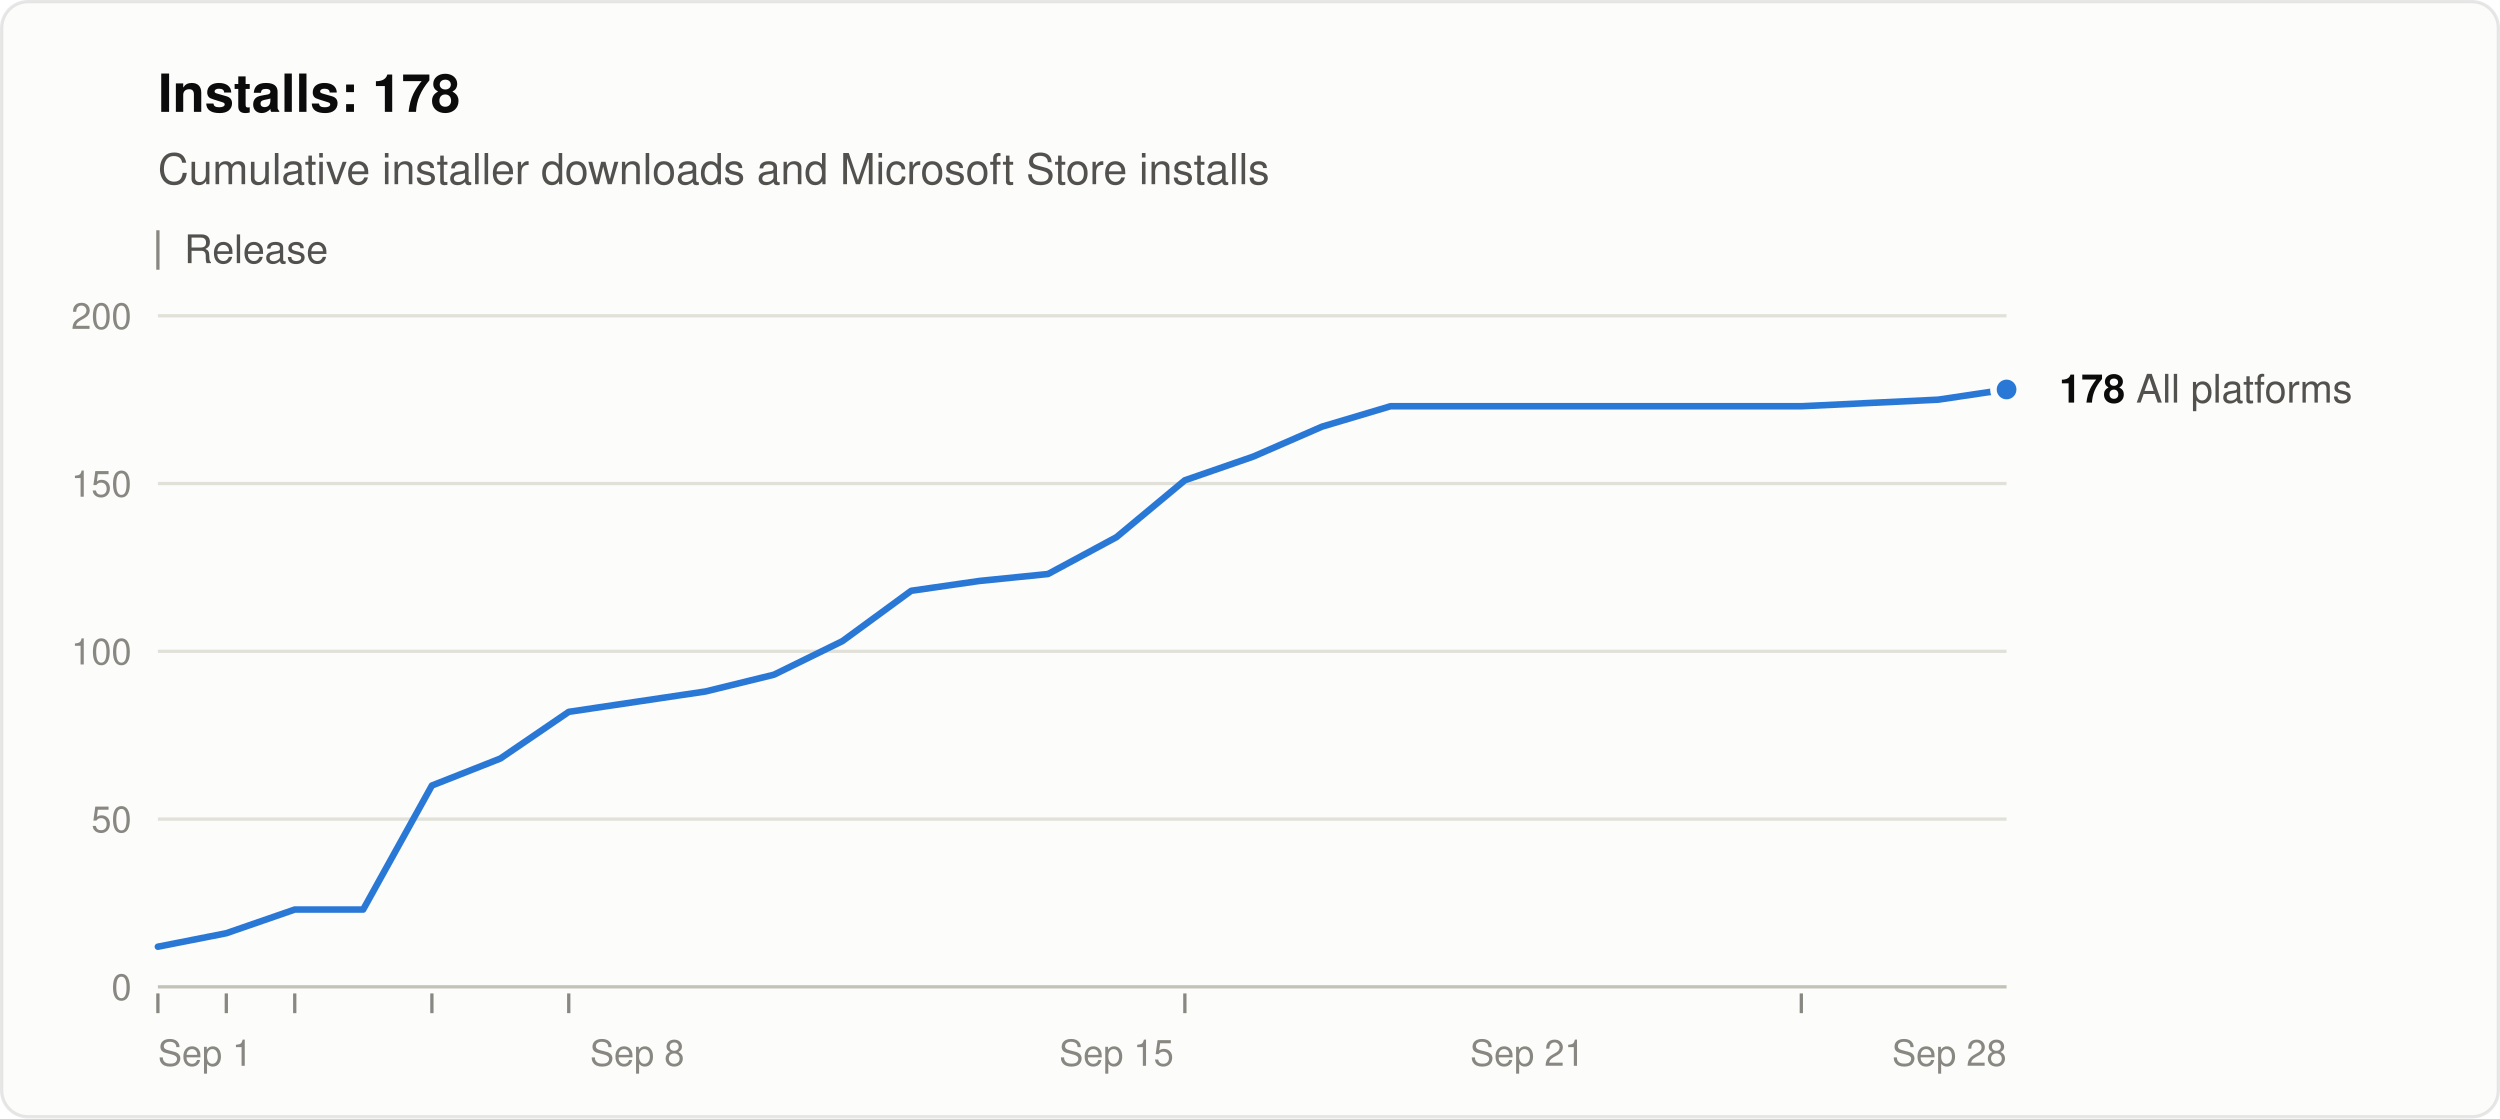
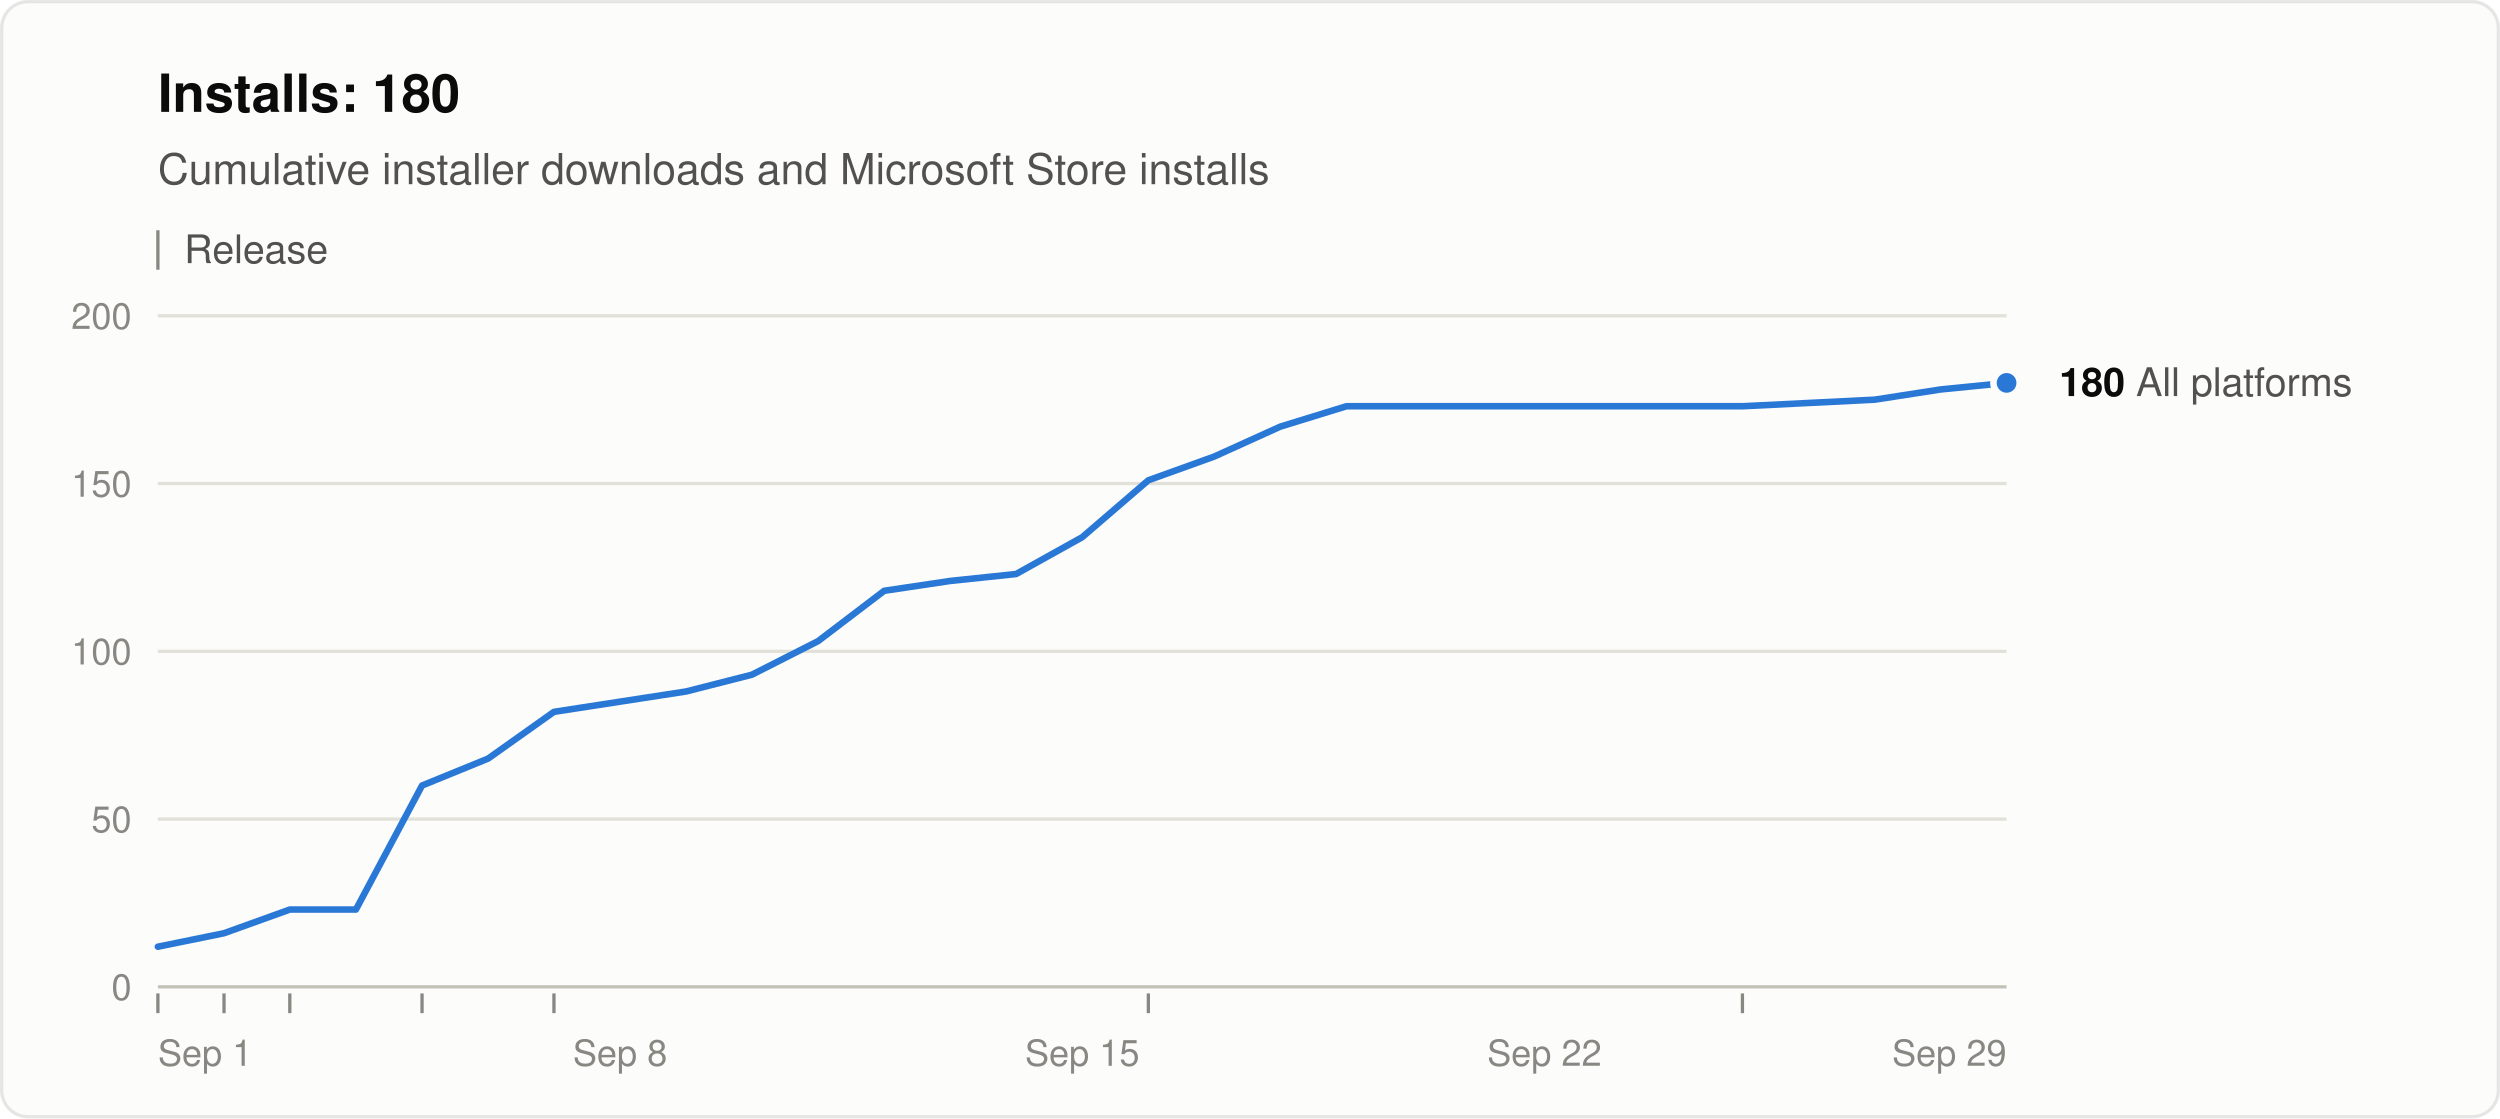
<svg xmlns="http://www.w3.org/2000/svg" width="760" height="340" viewBox="0 0 760 340" role="img" aria-labelledby="title desc" font-family="system-ui, -apple-system, &quot;Segoe UI&quot;, Helvetica, Arial, sans-serif">
  <rect x="0.5" y="0.5" width="759" height="339" rx="8" fill="#fcfcfb" stroke="rgba(11,11,11,0.10)" />
-   <text x="48" y="34" font-size="16" font-weight="600" fill="#0b0b0b">Installs: 178</text>
+   <text x="48" y="34" font-size="16" font-weight="600" fill="#0b0b0b">Installs: 180</text>
  <text x="48" y="56" font-size="13" fill="#52514e">Cumulative installer downloads and Microsoft Store installs</text>
  <line x1="48" y1="70" x2="48" y2="82" stroke="#898781" />
  <text x="56" y="80" font-size="12" fill="#52514e">Release</text>
  <line x1="48" y1="300.0" x2="610" y2="300.0" stroke="#c3c2b7" />
  <text x="40" y="304.0" font-size="11" text-anchor="end" fill="#898781" style="font-variant-numeric: tabular-nums">0</text>
  <line x1="48" y1="249.0" x2="610" y2="249.0" stroke="#e1e0d9" />
  <text x="40" y="253.0" font-size="11" text-anchor="end" fill="#898781" style="font-variant-numeric: tabular-nums">50</text>
  <line x1="48" y1="198.0" x2="610" y2="198.0" stroke="#e1e0d9" />
  <text x="40" y="202.0" font-size="11" text-anchor="end" fill="#898781" style="font-variant-numeric: tabular-nums">100</text>
  <line x1="48" y1="147.0" x2="610" y2="147.0" stroke="#e1e0d9" />
  <text x="40" y="151.0" font-size="11" text-anchor="end" fill="#898781" style="font-variant-numeric: tabular-nums">150</text>
  <line x1="48" y1="96.0" x2="610" y2="96.0" stroke="#e1e0d9" />
  <text x="40" y="100.0" font-size="11" text-anchor="end" fill="#898781" style="font-variant-numeric: tabular-nums">200</text>
  <text x="48.0" y="324" font-size="11" text-anchor="start" fill="#898781">Sep 1</text>
-   <text x="193.7" y="324" font-size="11" text-anchor="middle" fill="#898781">Sep 8</text>
-   <text x="339.4" y="324" font-size="11" text-anchor="middle" fill="#898781">Sep 15</text>
-   <text x="464.3" y="324" font-size="11" text-anchor="middle" fill="#898781">Sep 21</text>
-   <text x="610.0" y="324" font-size="11" text-anchor="end" fill="#898781">Sep 28</text>
+   <text x="188.5" y="324" font-size="11" text-anchor="middle" fill="#898781">Sep 8</text>
+   <text x="329.0" y="324" font-size="11" text-anchor="middle" fill="#898781">Sep 15</text>
+   <text x="469.5" y="324" font-size="11" text-anchor="middle" fill="#898781">Sep 22</text>
+   <text x="610.0" y="324" font-size="11" text-anchor="end" fill="#898781">Sep 29</text>
  <line x1="48.0" y1="302" x2="48.0" y2="308" stroke="#898781" />
-   <line x1="68.8" y1="302" x2="68.8" y2="308" stroke="#898781" />
-   <line x1="89.6" y1="302" x2="89.6" y2="308" stroke="#898781" />
-   <line x1="131.3" y1="302" x2="131.3" y2="308" stroke="#898781" />
-   <line x1="172.9" y1="302" x2="172.9" y2="308" stroke="#898781" />
-   <line x1="360.2" y1="302" x2="360.2" y2="308" stroke="#898781" />
-   <line x1="547.6" y1="302" x2="547.6" y2="308" stroke="#898781" />
-   <polyline points="48.0,287.8 68.8,283.7 89.6,276.5 110.4,276.5 131.3,238.8 152.1,230.6 172.9,216.4 193.7,213.3 214.5,210.2 235.3,205.1 256.1,194.9 277.0,179.6 297.8,176.6 318.6,174.5 339.4,163.3 360.2,146.0 381.0,138.8 401.9,129.7 422.7,123.5 547.6,123.5 568.4,122.5 589.2,121.5 610.0,118.4" fill="none" stroke="#2a78d6" stroke-width="2" stroke-linejoin="round" stroke-linecap="round" />
-   <circle cx="610.0" cy="118.4" r="4" fill="#2a78d6" stroke="#fcfcfb" stroke-width="2" />
-   <text x="626.0" y="122.4" font-size="12" fill="#52514e">
-     <tspan font-weight="600" fill="#0b0b0b">178</tspan> All platforms</text>
+   <line x1="68.1" y1="302" x2="68.1" y2="308" stroke="#898781" />
+   <line x1="88.1" y1="302" x2="88.1" y2="308" stroke="#898781" />
+   <line x1="128.3" y1="302" x2="128.3" y2="308" stroke="#898781" />
+   <line x1="168.4" y1="302" x2="168.4" y2="308" stroke="#898781" />
+   <line x1="349.1" y1="302" x2="349.1" y2="308" stroke="#898781" />
+   <line x1="529.7" y1="302" x2="529.7" y2="308" stroke="#898781" />
+   <polyline points="48.0,287.8 68.1,283.7 88.1,276.5 108.2,276.5 128.3,238.8 148.4,230.6 168.4,216.4 188.5,213.3 208.6,210.2 228.6,205.1 248.7,194.9 268.8,179.6 288.9,176.6 308.9,174.5 329.0,163.3 349.1,146.0 369.1,138.8 389.2,129.7 409.3,123.5 529.7,123.5 549.8,122.5 569.9,121.5 589.9,118.4 610.0,116.4" fill="none" stroke="#2a78d6" stroke-width="2" stroke-linejoin="round" stroke-linecap="round" />
+   <circle cx="610.0" cy="116.4" r="4" fill="#2a78d6" stroke="#fcfcfb" stroke-width="2" />
+   <text x="626.0" y="120.4" font-size="12" fill="#52514e">
+     <tspan font-weight="600" fill="#0b0b0b">180</tspan> All platforms</text>
</svg>
